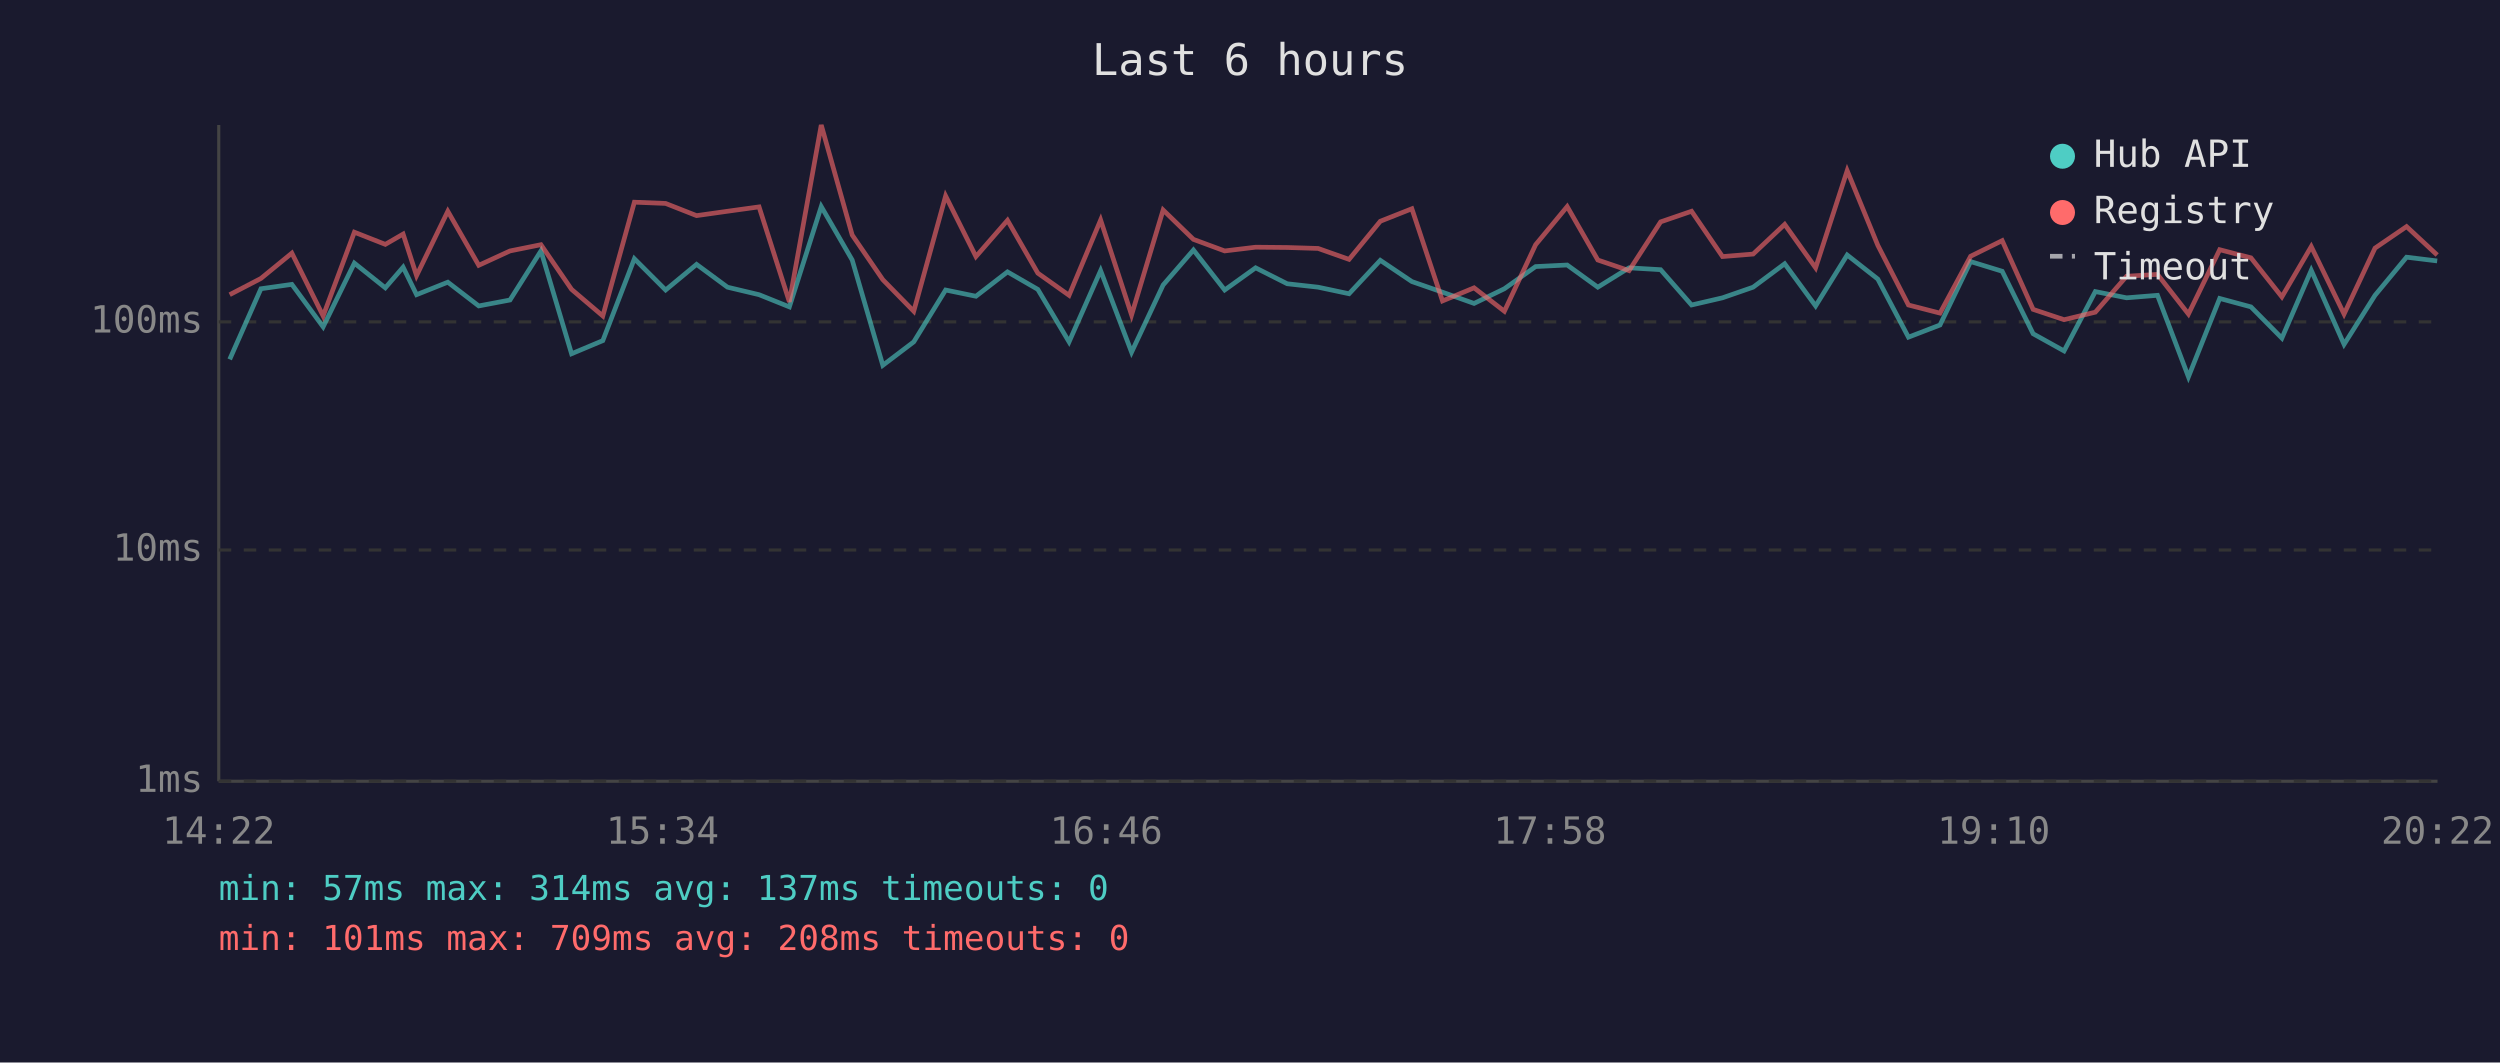
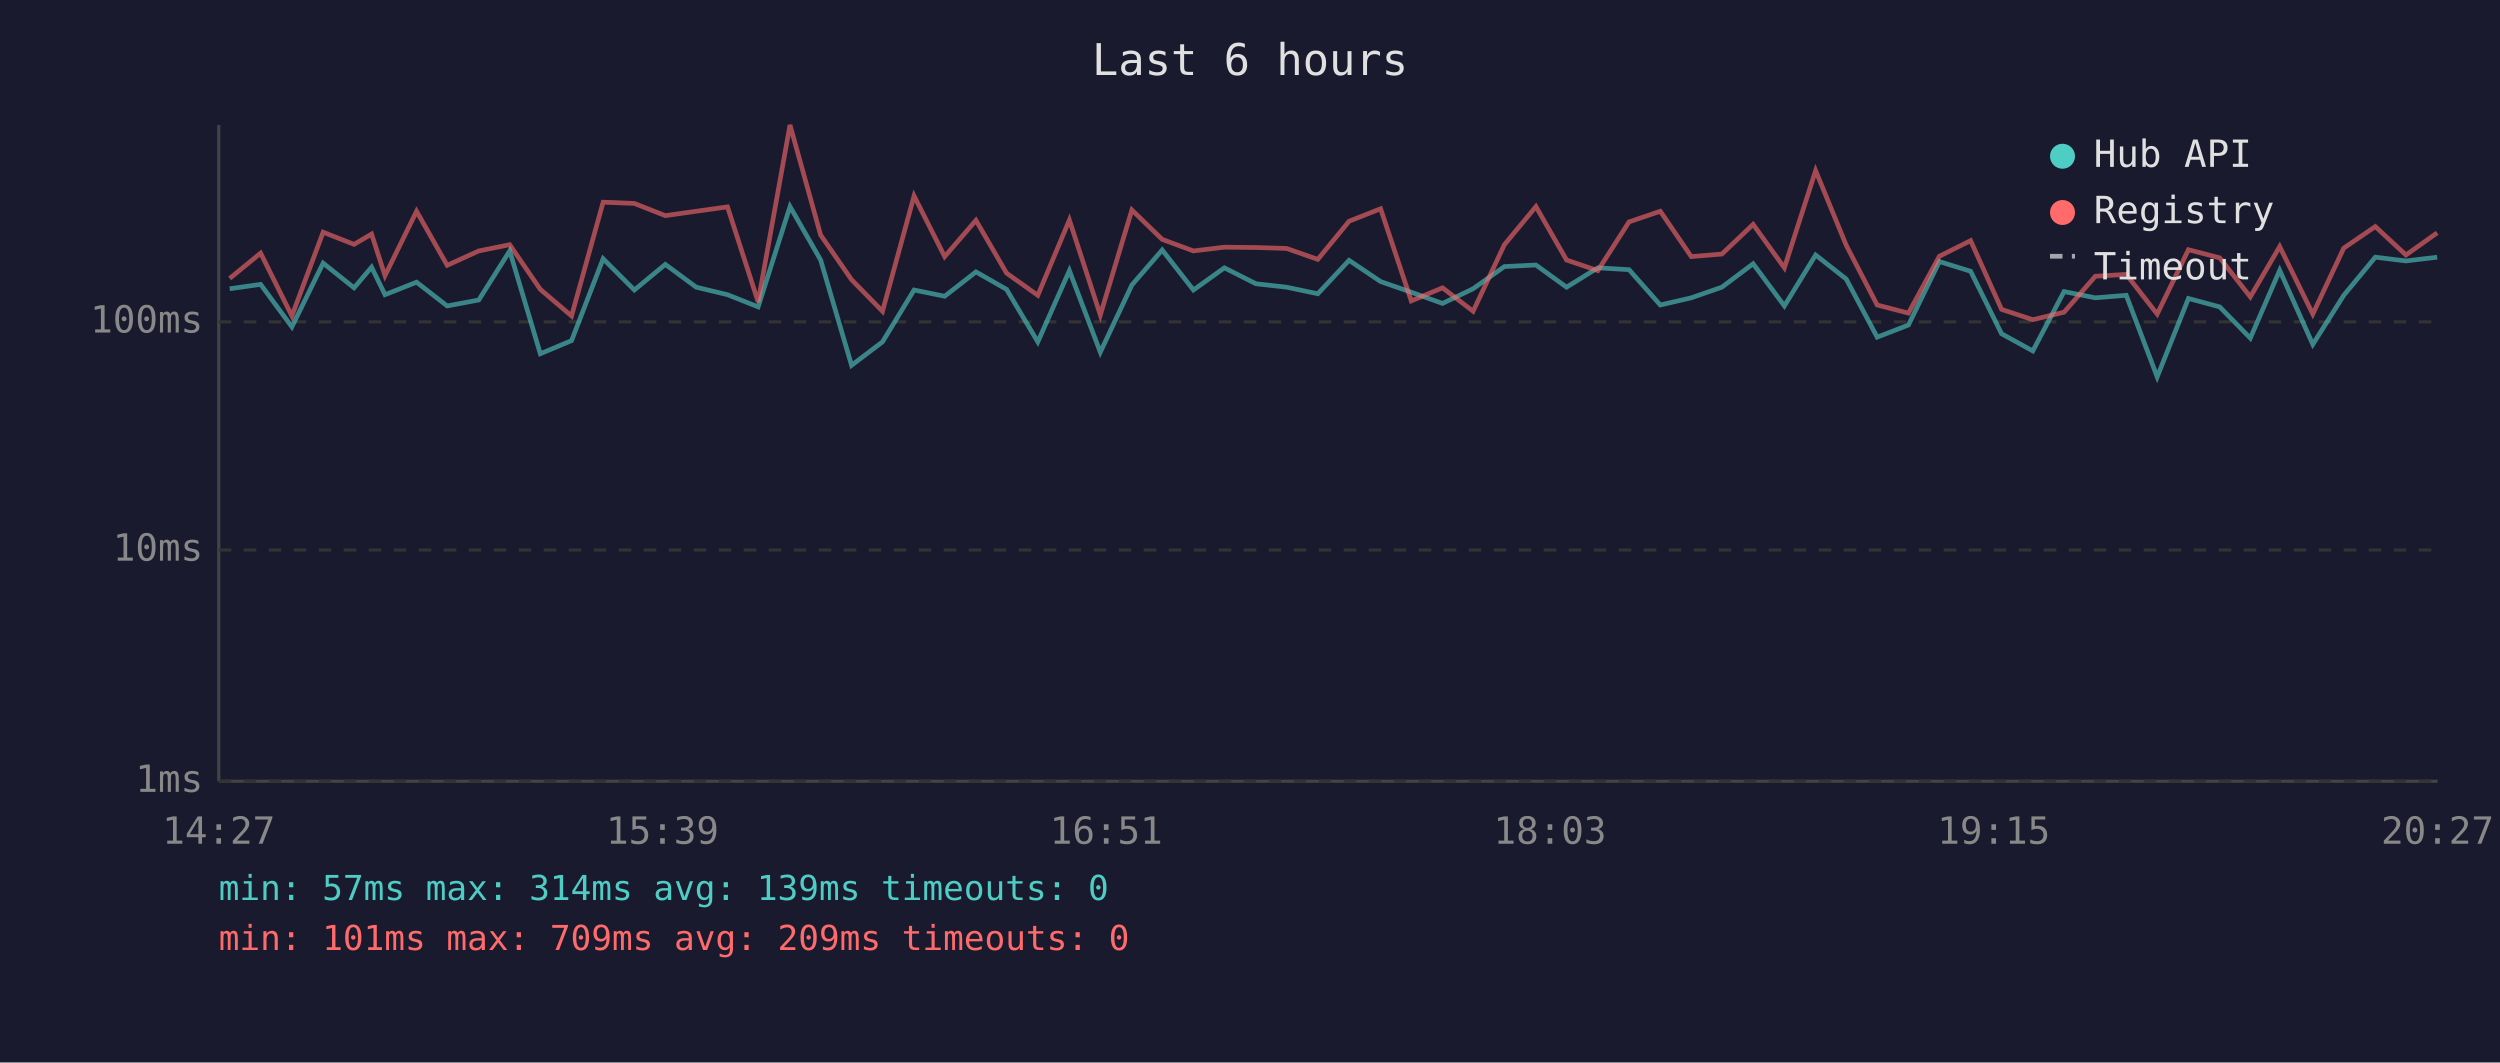
<svg xmlns="http://www.w3.org/2000/svg" viewBox="0 0 800 340" font-family="monospace" font-size="12">
  <rect width="800" height="340" fill="#1a1a2e" />
  <text x="400" y="24" fill="#e0e0e0" font-size="14" text-anchor="middle">Last 6 hours</text>
  <line x1="70" y1="40" x2="70" y2="250" stroke="#444" stroke-width="1" />
  <line x1="70" y1="250" x2="780" y2="250" stroke="#444" stroke-width="1" />
  <line x1="70" y1="250" x2="780" y2="250" stroke="#333" stroke-width="1" stroke-dasharray="4" />
  <text x="65" y="250" fill="#888" text-anchor="end" dominant-baseline="middle">1ms</text>
  <line x1="70" y1="176" x2="780" y2="176" stroke="#333" stroke-width="1" stroke-dasharray="4" />
  <text x="65" y="176" fill="#888" text-anchor="end" dominant-baseline="middle">10ms</text>
  <line x1="70" y1="103" x2="780" y2="103" stroke="#333" stroke-width="1" stroke-dasharray="4" />
  <text x="65" y="103" fill="#888" text-anchor="end" dominant-baseline="middle">100ms</text>
-   <text x="70" y="270" fill="#888" text-anchor="middle">14:22</text>
-   <text x="212" y="270" fill="#888" text-anchor="middle">15:34</text>
-   <text x="354" y="270" fill="#888" text-anchor="middle">16:46</text>
-   <text x="496" y="270" fill="#888" text-anchor="middle">17:58</text>
-   <text x="638" y="270" fill="#888" text-anchor="middle">19:10</text>
-   <text x="780" y="270" fill="#888" text-anchor="middle">20:22</text>
-   <polyline points="73.5,115.0 83.5,92.4 93.4,91.0 103.4,104.6 113.4,84.2 123.3,92.1 129.0,85.5 133.3,94.3 143.3,90.3 153.2,97.9 163.2,96.0 173.1,80.3 182.9,113.2 192.9,109.0 203.0,82.8 213.0,92.8 222.9,84.6 232.8,91.9 242.9,94.3 252.6,98.2 262.8,66.1 272.7,83.2 282.5,116.9 292.4,109.4 302.6,92.8 312.3,94.8 322.4,87.0 332.1,92.6 342.1,109.4 352.2,86.6 362.1,112.7 372.2,91.2 381.9,80.0 391.9,92.8 401.8,85.7 411.9,90.8 421.8,91.9 431.7,94.0 441.7,83.3 451.8,90.1 461.6,93.5 471.7,97.1 481.4,92.4 491.4,85.3 501.5,84.8 511.3,91.9 521.3,85.7 531.4,86.3 541.3,97.6 551.2,95.3 561.0,91.9 571.1,84.4 581.0,97.9 591.1,81.6 600.9,89.3 610.7,107.9 620.8,104.0 630.6,83.7 640.7,86.8 650.6,106.8 660.5,112.3 670.5,93.3 680.5,95.3 690.4,94.5 700.3,120.6 710.3,95.5 720.3,98.2 730.2,108.2 739.6,86.5 750.1,110.2 760.0,94.5 770.1,82.3 779.9,83.5" fill="none" stroke="#4ecdc4" stroke-width="1.5" opacity="0.6" />
-   <polyline points="73.5,94.3 83.5,89.1 93.4,81.0 103.4,101.1 113.4,74.3 123.3,78.2 129.0,74.9 133.3,88.2 143.3,67.6 153.2,84.9 163.2,80.3 173.1,78.3 182.9,92.6 192.9,101.1 203.0,64.7 213.0,65.1 222.9,69.0 232.8,67.6 242.9,66.2 252.6,96.6 262.8,40.0 272.7,75.2 282.5,89.5 292.4,99.6 302.6,62.7 312.3,82.1 322.4,70.5 332.1,87.4 342.1,94.5 352.2,70.4 362.1,100.8 372.2,67.2 381.9,76.6 391.9,80.3 401.8,79.1 411.9,79.2 421.8,79.5 431.7,83.0 441.7,70.8 451.8,66.8 461.6,96.3 471.7,92.1 481.4,99.6 491.4,78.3 501.5,66.1 511.3,83.2 521.3,86.6 531.4,71.0 541.3,67.6 551.2,82.1 561.0,81.3 571.1,71.8 581.0,85.7 591.1,54.6 600.9,78.5 610.7,97.6 620.8,100.2 630.6,82.0 640.7,77.0 650.6,99.0 660.5,102.3 670.5,99.9 680.5,88.4 690.4,87.8 700.3,100.5 710.3,79.9 720.3,82.5 730.2,95.0 739.6,78.9 750.1,100.5 760.0,79.4 770.1,72.5 779.9,81.6" fill="none" stroke="#ff6b6b" stroke-width="1.5" opacity="0.6" />
+   <text x="70" y="270" fill="#888" text-anchor="middle">14:27</text>
+   <text x="212" y="270" fill="#888" text-anchor="middle">15:39</text>
+   <text x="354" y="270" fill="#888" text-anchor="middle">16:51</text>
+   <text x="496" y="270" fill="#888" text-anchor="middle">18:03</text>
+   <text x="638" y="270" fill="#888" text-anchor="middle">19:15</text>
+   <text x="780" y="270" fill="#888" text-anchor="middle">20:27</text>
+   <polyline points="73.5,92.4 83.4,91.0 93.4,104.6 103.4,84.2 113.3,92.1 118.9,85.5 123.2,94.3 133.3,90.3 143.1,97.9 153.2,96.0 163.1,80.3 172.9,113.2 182.9,109.0 193.0,82.8 203.0,92.8 212.9,84.6 222.8,91.9 232.8,94.3 242.6,98.2 252.8,66.1 262.6,83.2 272.5,116.9 282.4,109.4 292.5,92.8 302.3,94.8 312.3,87.0 322.1,92.6 332.1,109.4 342.2,86.6 352.1,112.7 362.2,91.2 371.9,80.0 381.9,92.8 391.8,85.7 401.9,90.8 411.7,91.9 421.7,94.0 431.7,83.3 441.8,90.1 451.6,93.5 461.6,97.1 471.4,92.4 481.4,85.3 491.5,84.8 501.3,91.9 511.3,85.7 521.3,86.3 531.3,97.6 541.2,95.3 551.0,91.9 561.0,84.4 571.0,97.9 581.0,81.6 590.8,89.3 600.7,107.9 610.7,104.0 620.6,83.7 630.6,86.8 640.5,106.8 650.5,112.3 660.5,93.3 670.5,95.3 680.4,94.5 690.3,120.6 700.3,95.5 710.3,98.2 720.1,108.2 729.5,86.5 740.1,110.2 750.0,94.5 760.1,82.3 769.9,83.5 779.9,82.3" fill="none" stroke="#4ecdc4" stroke-width="1.5" opacity="0.6" />
+   <polyline points="73.5,89.1 83.4,81.0 93.4,101.1 103.4,74.3 113.3,78.2 118.9,74.9 123.2,88.2 133.3,67.6 143.1,84.9 153.2,80.3 163.1,78.3 172.9,92.6 182.9,101.1 193.0,64.7 203.0,65.1 212.9,69.0 222.8,67.6 232.8,66.2 242.6,96.6 252.8,40.0 262.6,75.2 272.5,89.5 282.4,99.6 292.5,62.7 302.3,82.1 312.3,70.5 322.1,87.4 332.1,94.5 342.2,70.4 352.1,100.8 362.2,67.2 371.9,76.6 381.9,80.3 391.8,79.1 401.9,79.2 411.7,79.5 421.7,83.0 431.7,70.8 441.8,66.8 451.6,96.3 461.6,92.1 471.4,99.6 481.4,78.3 491.5,66.1 501.3,83.2 511.3,86.6 521.3,71.0 531.3,67.6 541.2,82.1 551.0,81.3 561.0,71.8 571.0,85.7 581.0,54.6 590.8,78.5 600.7,97.6 610.7,100.2 620.6,82.0 630.6,77.0 640.5,99.0 650.5,102.3 660.5,99.9 670.5,88.4 680.4,87.8 690.3,100.5 700.3,79.9 710.3,82.5 720.1,95.0 729.5,78.9 740.1,100.5 750.0,79.4 760.1,72.5 769.9,81.6 779.9,74.5" fill="none" stroke="#ff6b6b" stroke-width="1.5" opacity="0.6" />
  <circle cx="660" cy="50" r="4" fill="#4ecdc4" />
  <text x="670" y="50" fill="#e0e0e0" dominant-baseline="middle">Hub API</text>
  <circle cx="660" cy="68" r="4" fill="#ff6b6b" />
  <text x="670" y="68" fill="#e0e0e0" dominant-baseline="middle">Registry</text>
  <line x1="656" y1="82" x2="664" y2="82" stroke="#e0e0e0" stroke-width="1.5" stroke-dasharray="4,3" opacity="0.7" />
  <text x="670" y="86" fill="#e0e0e0" dominant-baseline="middle">Timeout</text>
-   <text x="70" y="288" fill="#4ecdc4" font-size="11">min: 57ms  max: 314ms  avg: 137ms  timeouts: 0</text>
-   <text x="70" y="304" fill="#ff6b6b" font-size="11">min: 101ms  max: 709ms  avg: 208ms  timeouts: 0</text>
+   <text x="70" y="288" fill="#4ecdc4" font-size="11">min: 57ms  max: 314ms  avg: 139ms  timeouts: 0</text>
+   <text x="70" y="304" fill="#ff6b6b" font-size="11">min: 101ms  max: 709ms  avg: 209ms  timeouts: 0</text>
</svg>
